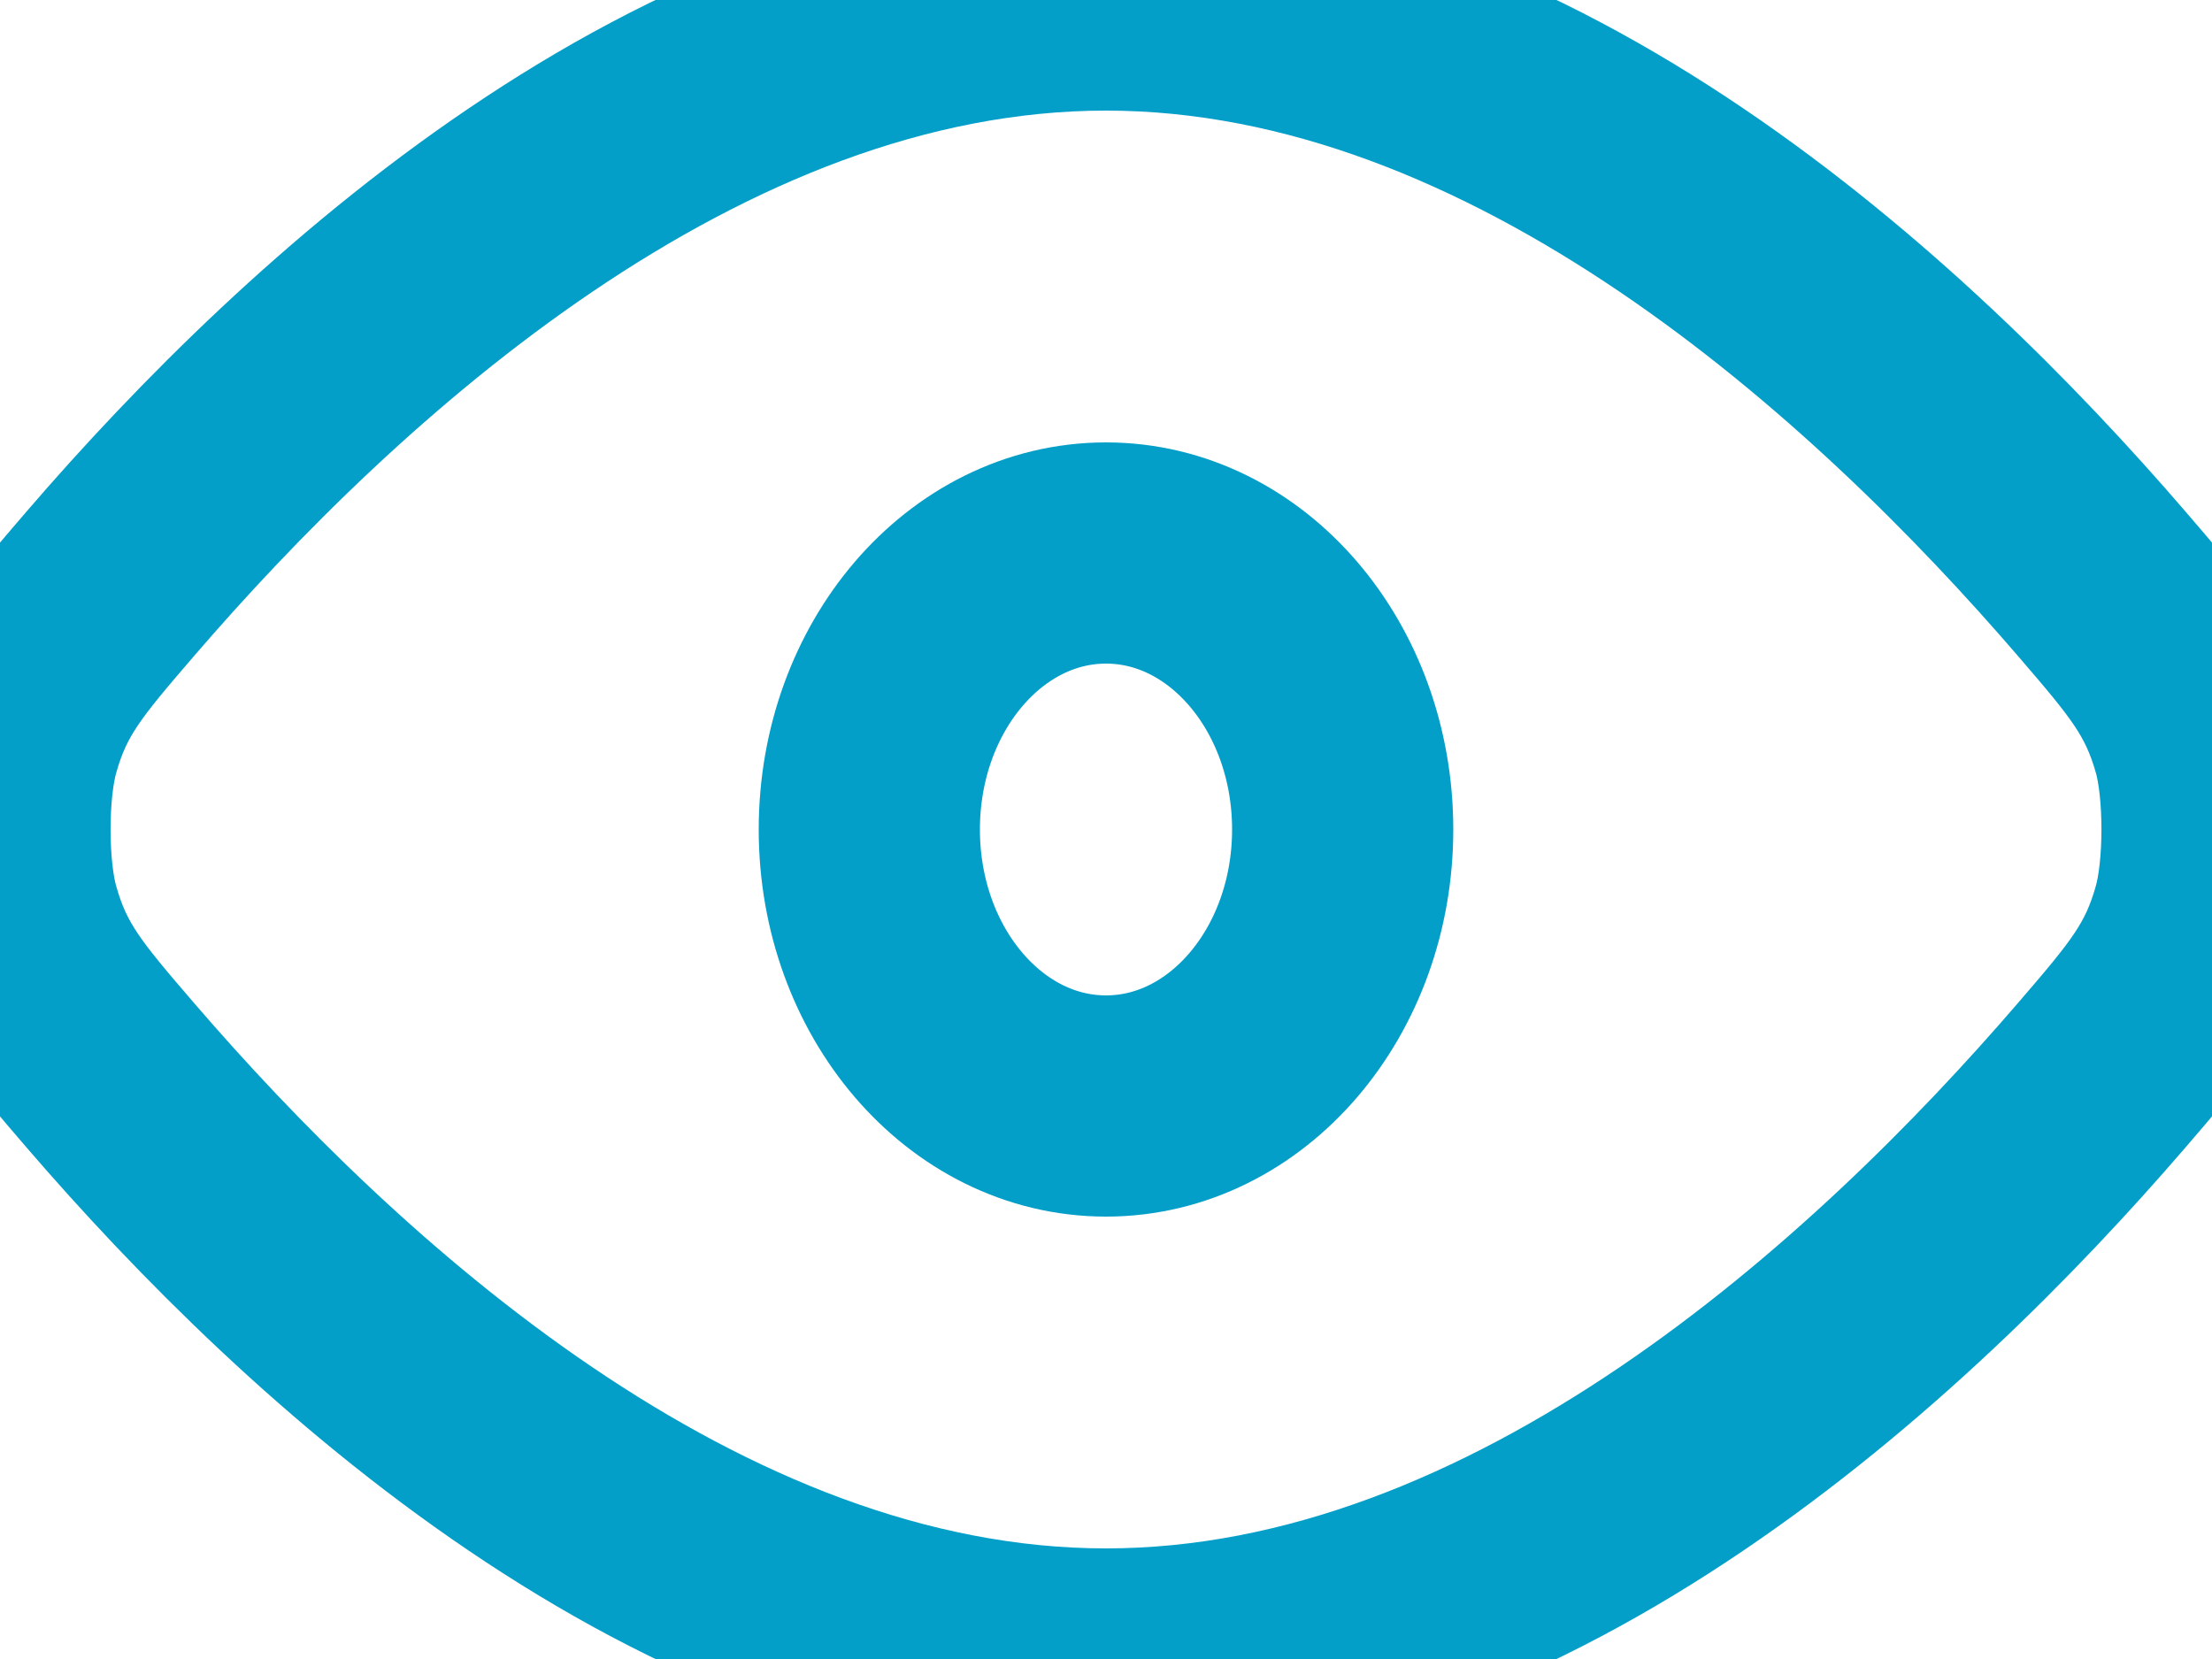
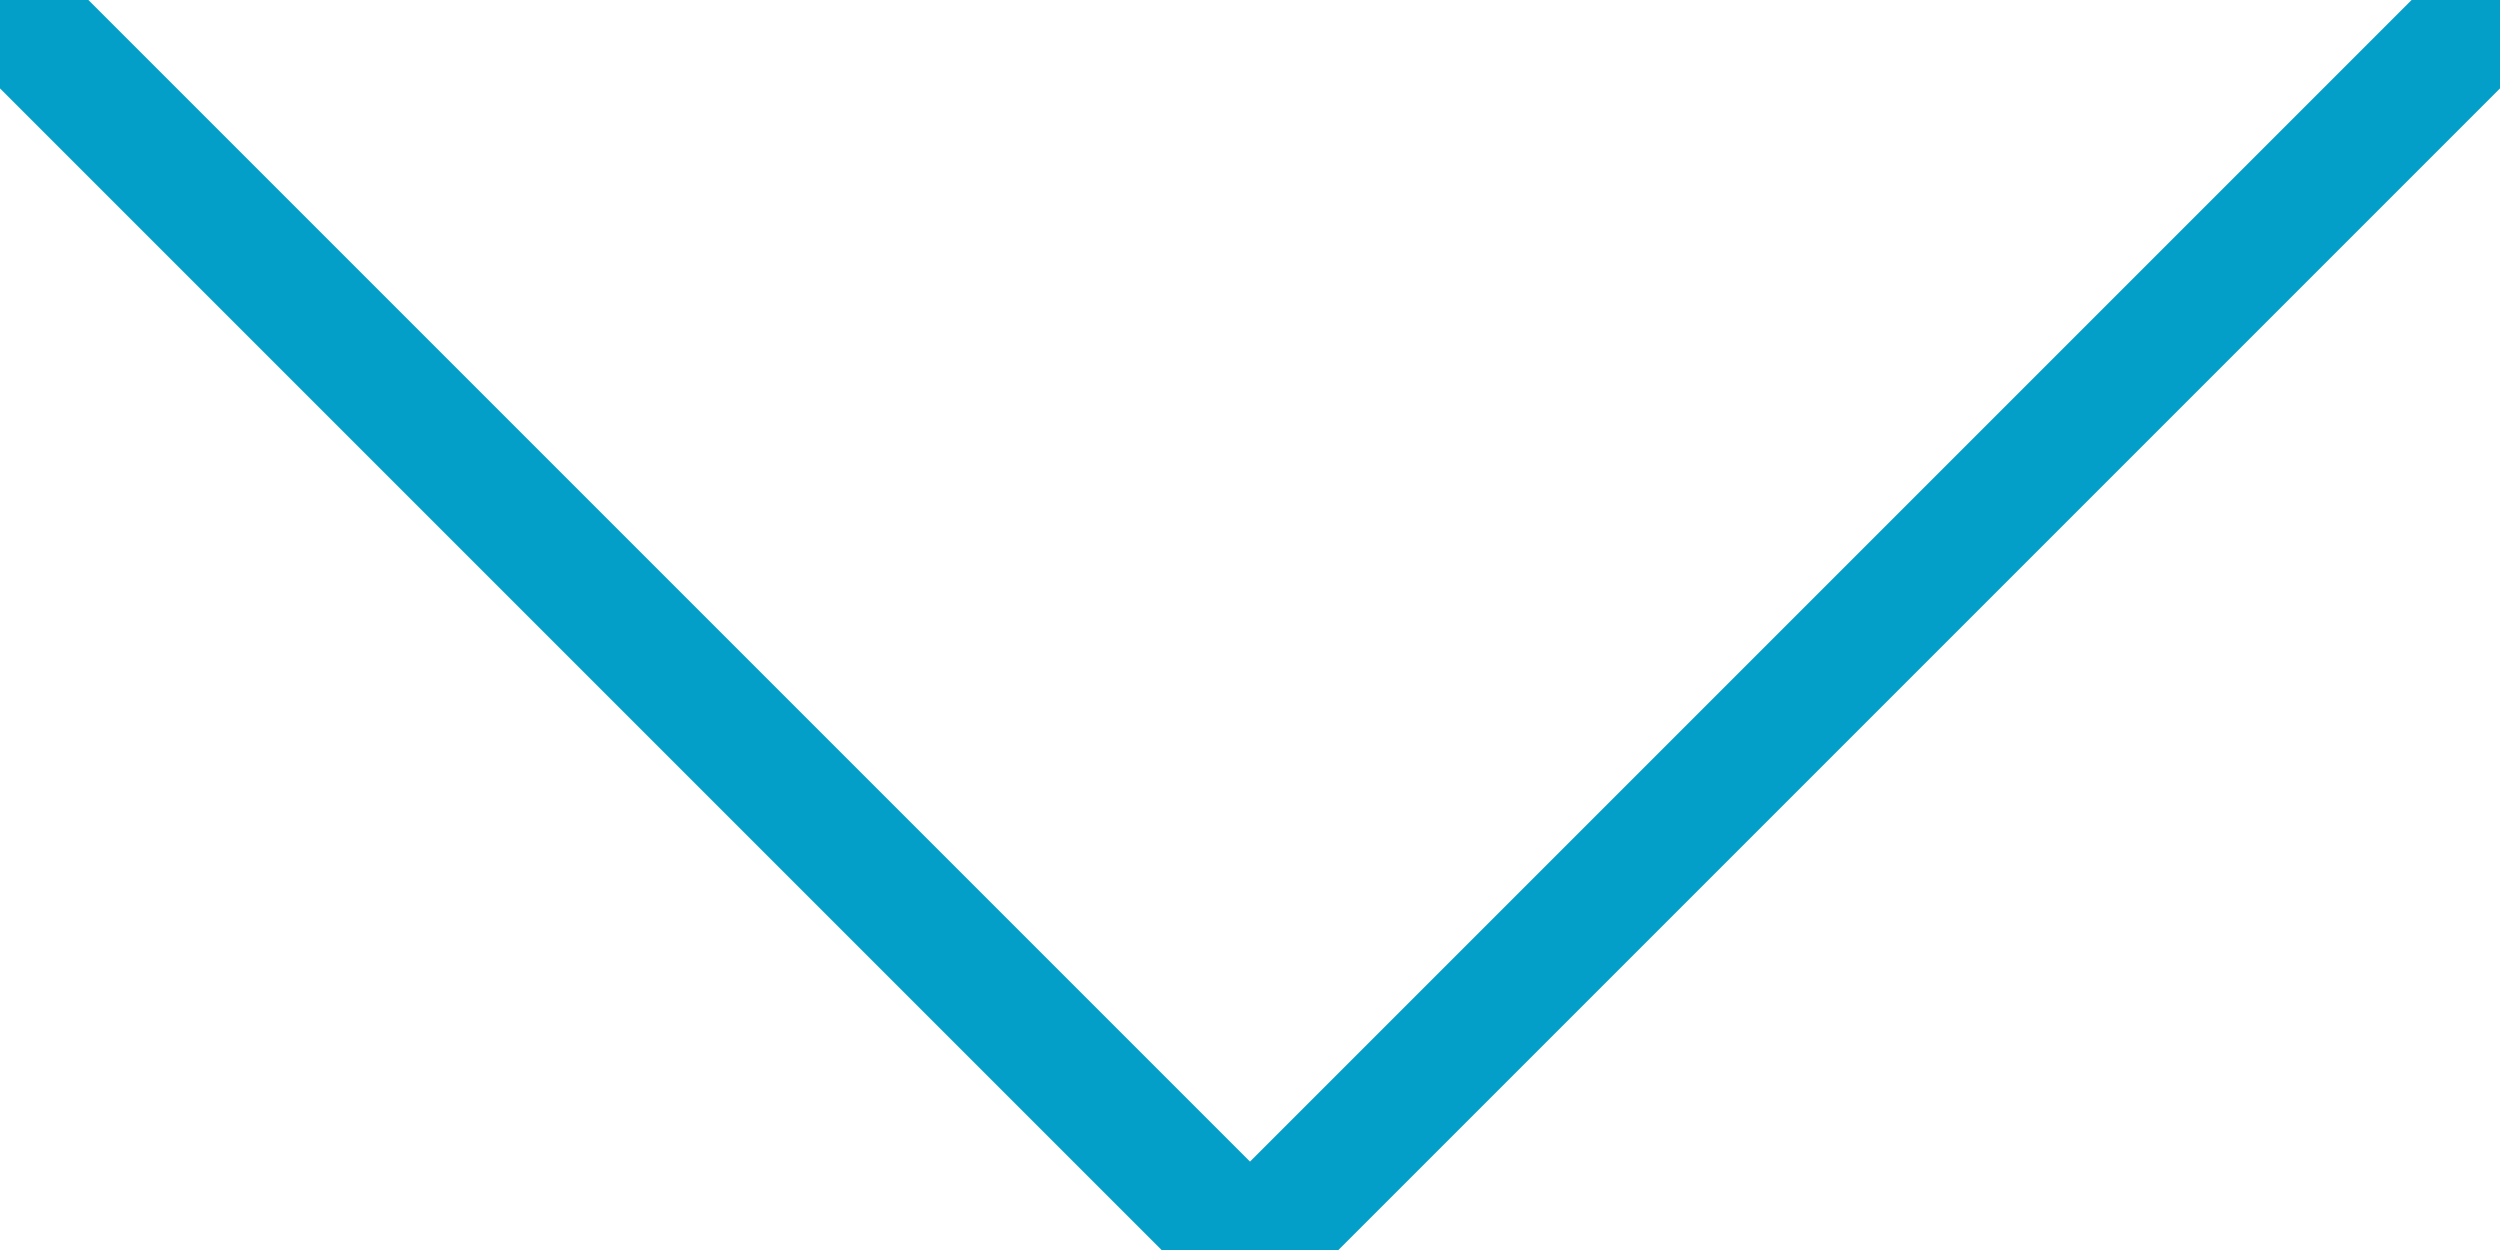
- <svg xmlns="http://www.w3.org/2000/svg" width="20" height="15" viewBox="0 0 20 15" fill="none">
-   <path d="M0.999 9.724C2.903 11.935 6.223 15 10 15C13.777 15 17.097 11.935 19.001 9.724C19.503 9.14 19.755 8.848 19.914 8.275C20.029 7.867 20.029 7.133 19.915 6.725C19.755 6.152 19.503 5.86 19.001 5.276C17.097 3.065 13.777 0 10 0C6.223 0 2.903 3.065 0.999 5.276C0.497 5.86 0.245 6.152 0.086 6.725C-0.029 7.133 -0.029 7.867 0.086 8.275C0.245 8.848 0.497 9.14 0.999 9.724Z" stroke="#039FC8" stroke-width="2" stroke-linecap="round" stroke-linejoin="round" />
-   <path d="M7.86 7.5C7.86 8.881 8.818 10 10 10C11.182 10 12.14 8.881 12.14 7.5C12.14 6.119 11.182 5 10 5C8.818 5 7.86 6.119 7.86 7.5Z" stroke="#039FC8" stroke-width="2" stroke-linecap="round" stroke-linejoin="round" />
+ <svg xmlns="http://www.w3.org/2000/svg" width="20" height="10" viewBox="0 0 20 10" fill="none">
+   <path d="M20 0L10 10L0 0" stroke="#039FC8" stroke-linecap="round" stroke-linejoin="round" />
</svg>
